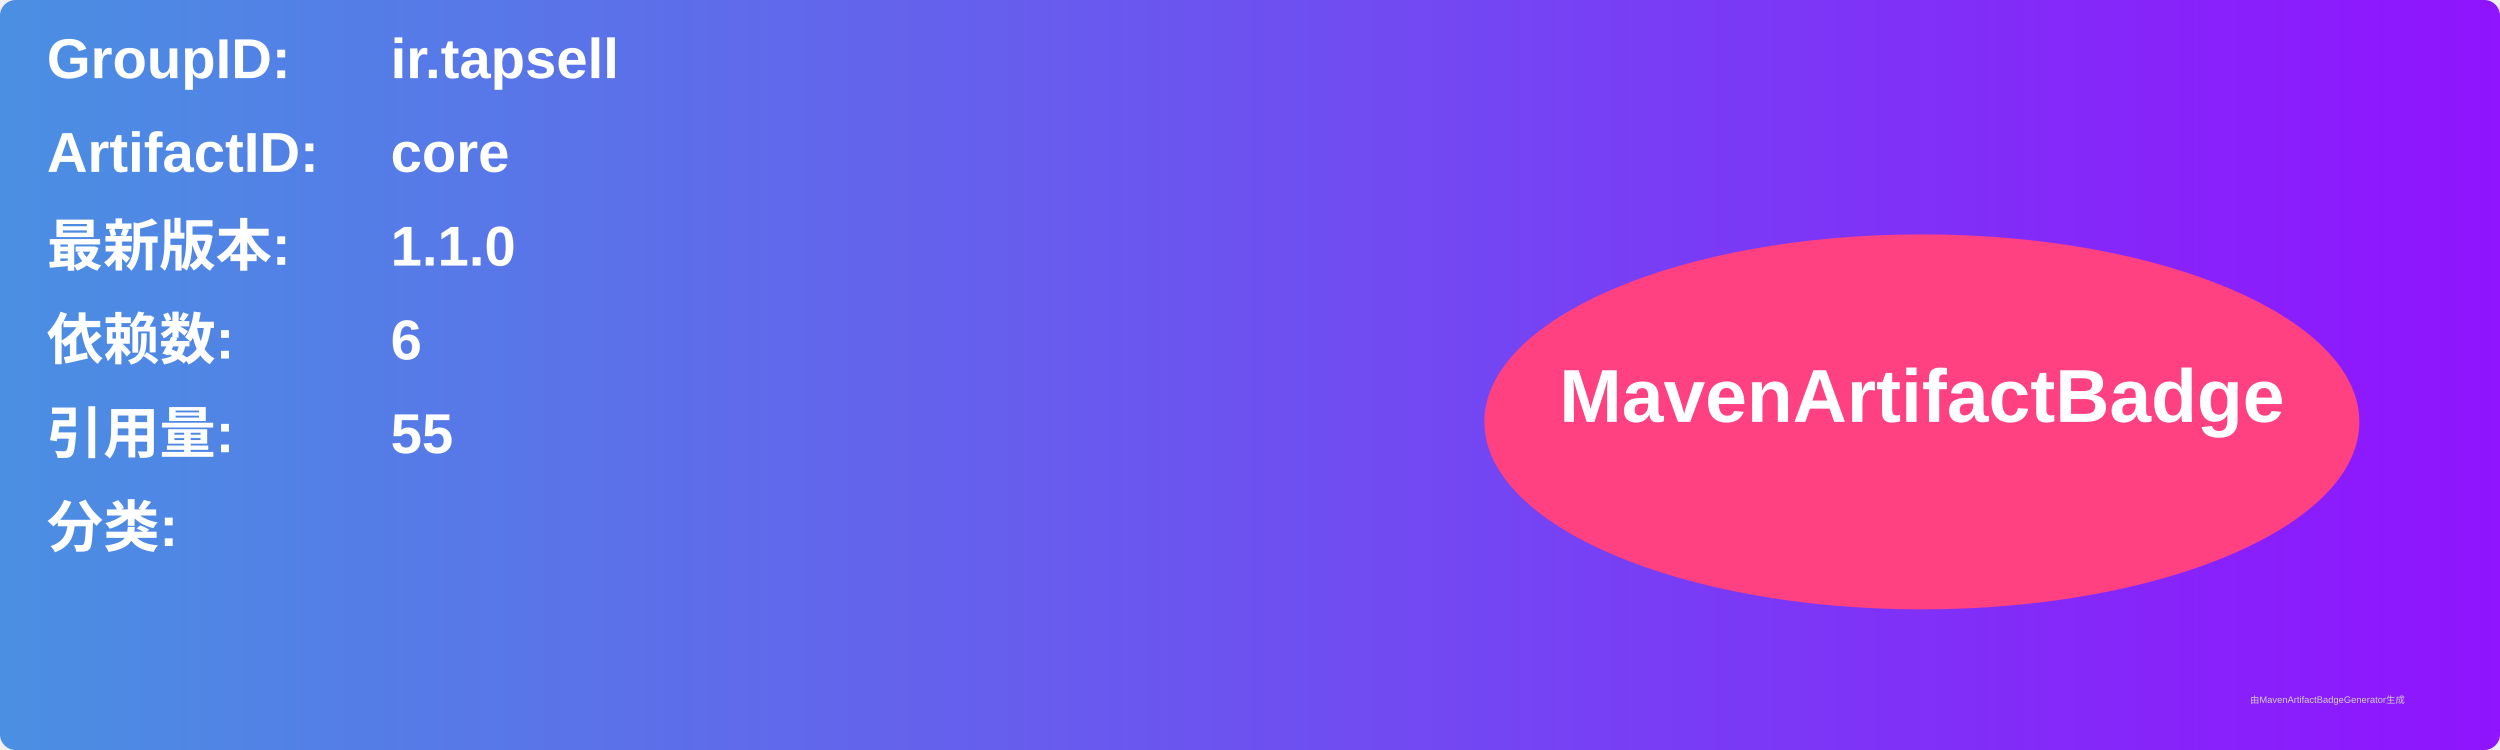
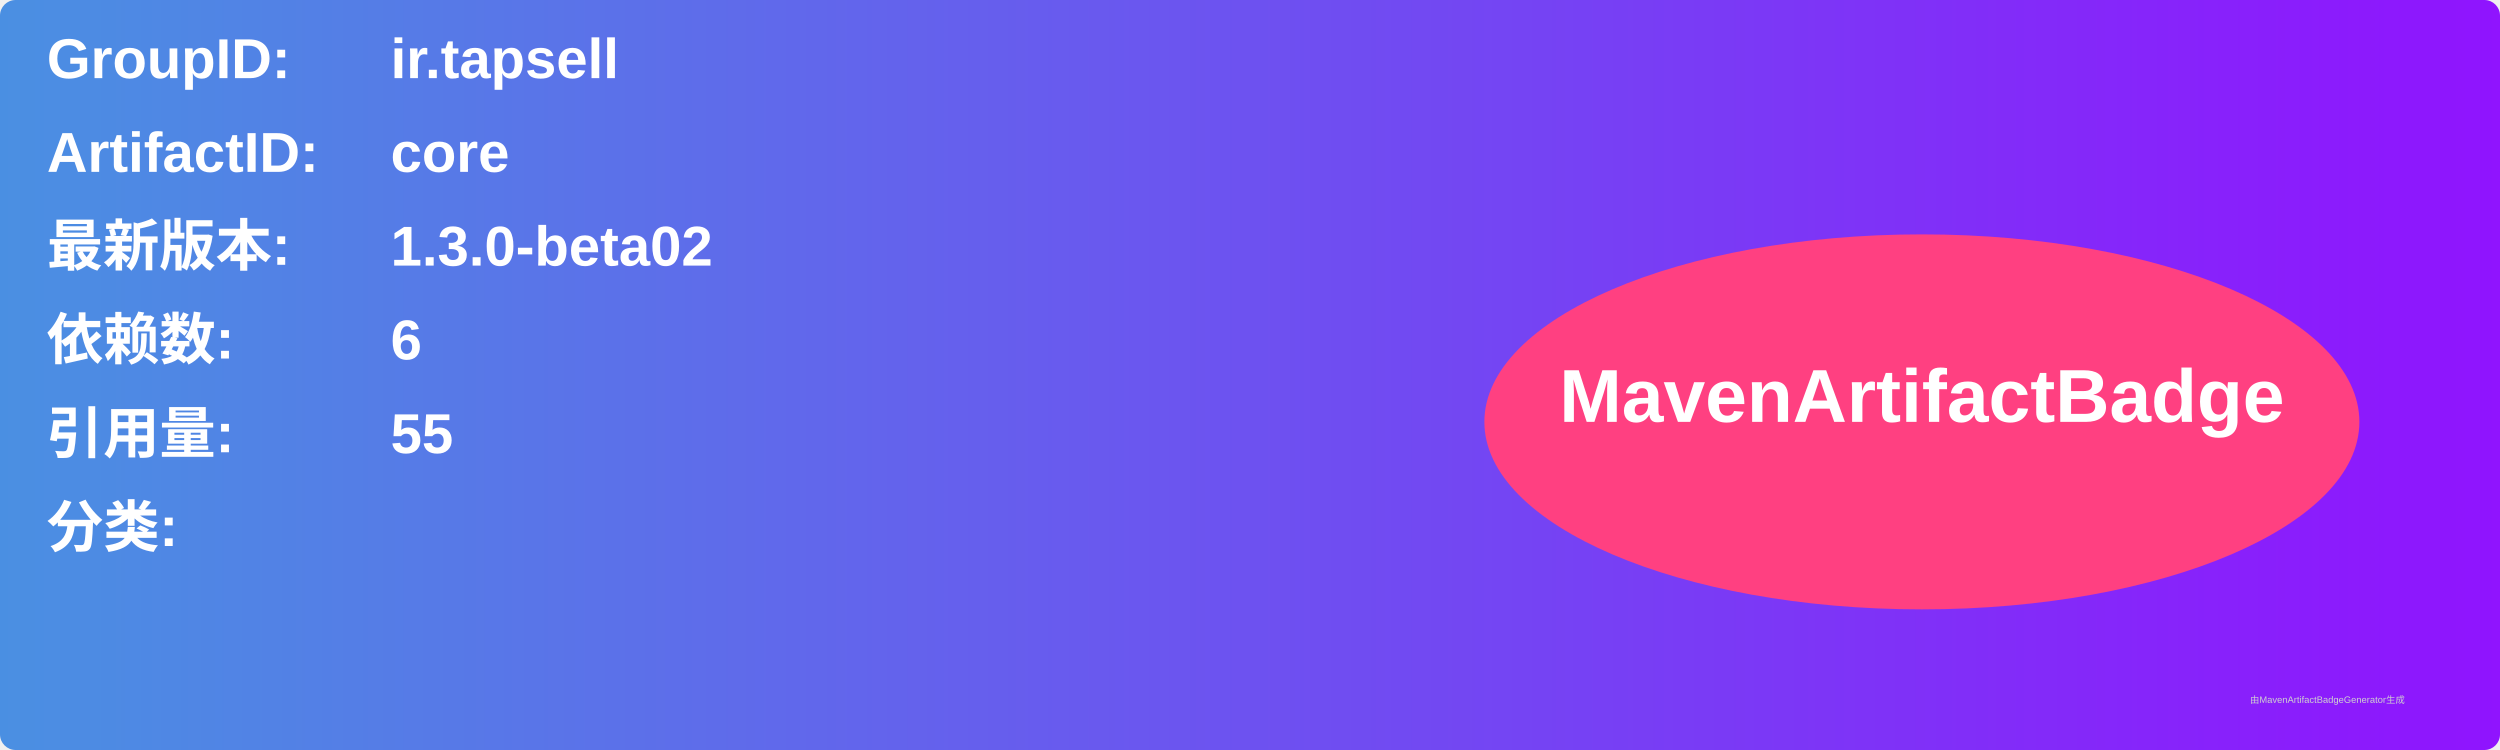
<svg xmlns="http://www.w3.org/2000/svg" width="800" height="240" viewBox="0 0 800 240">
  <linearGradient id="grad" x1="0%" y1="0%" x2="100%" y2="0%">
    <stop offset="0%" stop-color="#4a90e2" />
    <stop offset="100%" stop-color="#9013fe" />
  </linearGradient>
  <rect width="100%" height="100%" rx="5" ry="5" fill="url(#grad)" />
  <g transform="translate(15, 15)">
    <text x="0" y="10" font-family="Arial" font-size="18" fill="white" font-weight="bold" width="260">GroupID:</text>
    <text x="110" y="10" font-family="Arial" font-size="18" fill="white" font-weight="bold" width="460">ir.tapsell</text>
    <text x="0" y="40" font-family="Arial" font-size="18" fill="white" font-weight="bold" width="260">ArtifactID:</text>
    <text x="110" y="40" font-family="Arial" font-size="18" fill="white" font-weight="bold" width="460">core</text>
    <text x="0" y="70" font-family="Arial" font-size="18" fill="white" font-weight="bold">最新版本:</text>
    <text x="110" y="70" font-family="Arial" font-size="18" fill="white" font-weight="bold">
-       <tspan font-weight="bold">1.1.0</tspan>
+       <tspan font-weight="bold">1.3.0-beta02</tspan>
    </text>
    <text x="0" y="100" font-family="Arial" font-size="18" fill="white" font-weight="bold">依赖数: </text>
    <text x="110" y="100" font-family="Arial" font-size="18" fill="white">
      <tspan font-weight="bold">6</tspan>
    </text>
    <text x="0" y="130" font-family="Arial" font-size="18" fill="white" font-weight="bold">引用量: </text>
    <text x="110" y="130" font-family="Arial" font-size="18" fill="white">
      <tspan font-weight="bold">55</tspan>
    </text>
    <text x="0" y="160" font-family="Arial" font-size="18" fill="white" font-weight="bold">分类:</text>
    <text x="10" y="190" font-family="Arial" font-size="10" fill="white">
      <tspan font-weight="bold" />
    </text>
    <ellipse cx="600" cy="120" rx="140" ry="60" fill="#ff4081" />
    <text x="600" y="120" text-anchor="middle" font-family="Arial" font-size="24" fill="white" font-weight="bold">MavenArtifactBadge</text>
  </g>
  <text x="720" y="225" font-family="Arial" font-size="3" fill="#d0d0d0">由MavenArtifactBadgeGenerator生成</text>
</svg>
